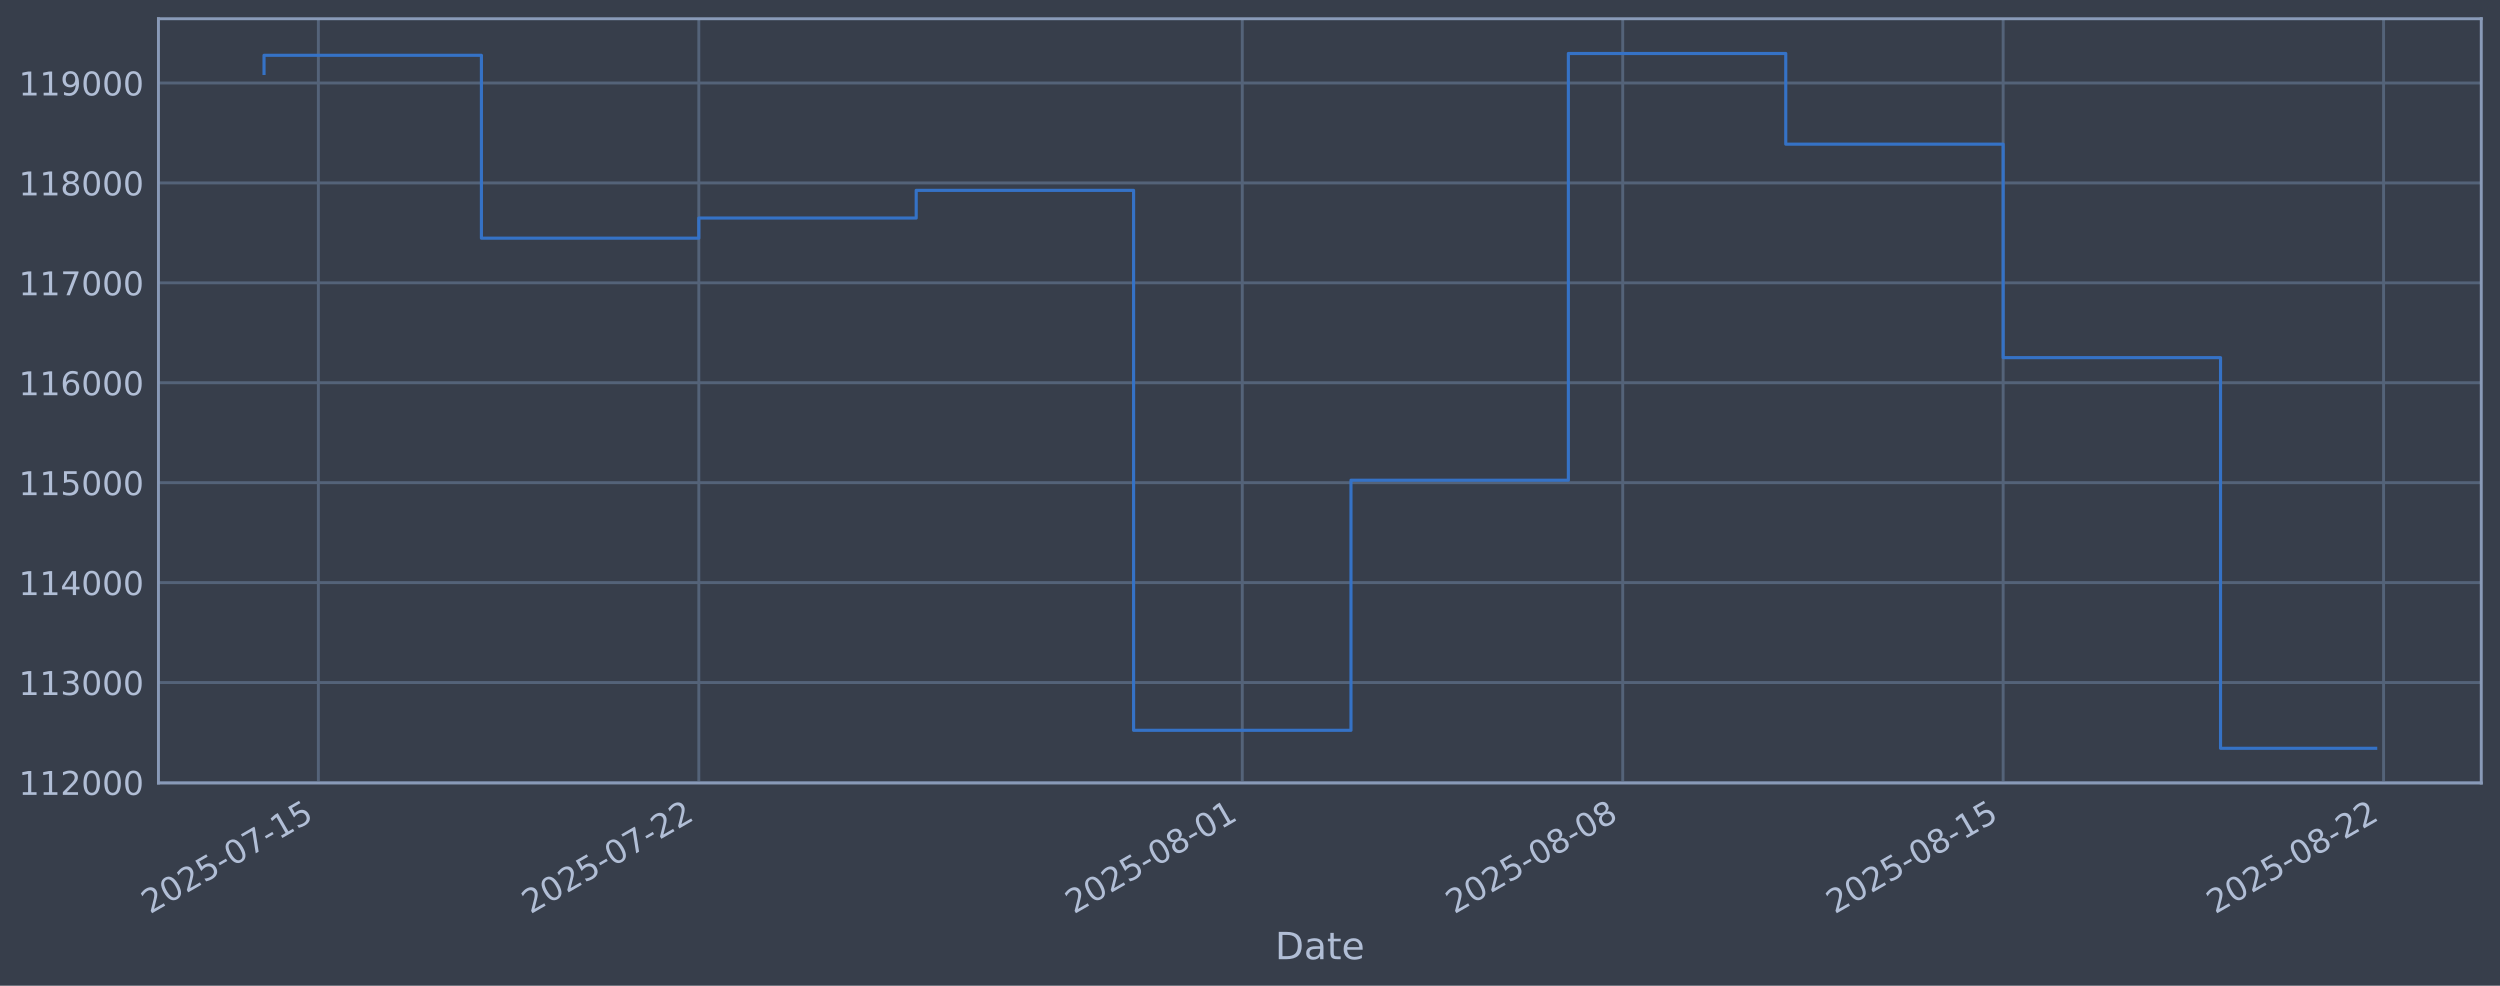
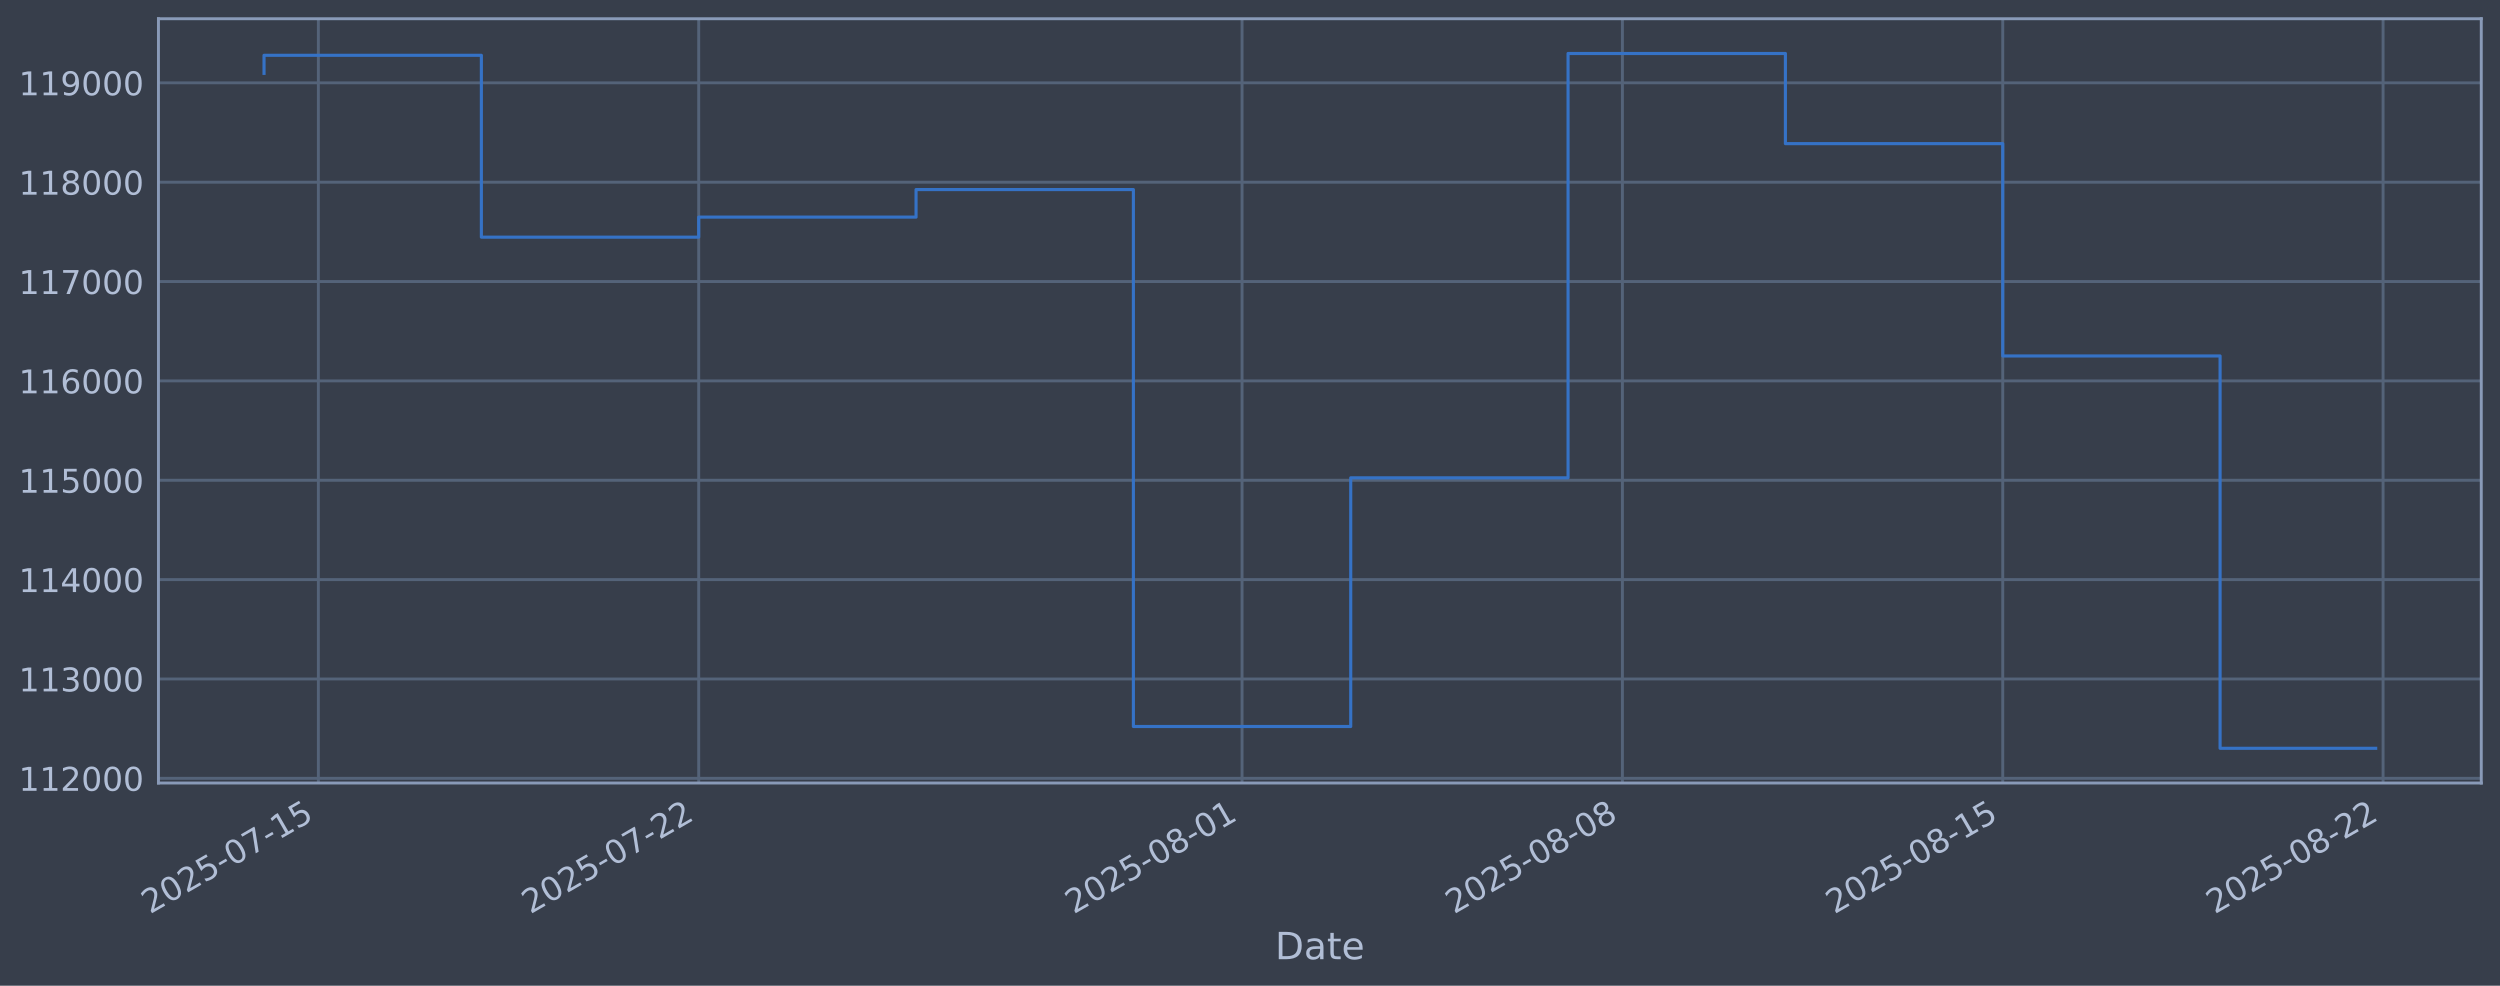
<svg xmlns="http://www.w3.org/2000/svg" xmlns:xlink="http://www.w3.org/1999/xlink" width="960.9pt" height="378.87pt" viewBox="0 0 960.9 378.87" version="1.1">
  <defs>
    <style type="text/css">*{stroke-linejoin: round; stroke-linecap: butt}</style>
  </defs>
  <g id="figure_1">
    <g id="patch_1">
      <path d="M 0 378.87  L 960.9 378.87  L 960.9 0  L 0 0  z " style="fill: #373e4b" />
    </g>
    <g id="axes_1">
      <g id="patch_2">
        <path d="M 60.901 300.96  L 953.701 300.96  L 953.701 7.2  L 60.901 7.2  z " style="fill: #373e4b" />
      </g>
      <g id="matplotlib.axis_1">
        <g id="xtick_1">
          <g id="line2d_1">
-             <path d="M 122.371 300.96  L 122.371 7.2  " clip-path="url(#pec0f613ab7)" style="fill: none; stroke: #546379; stroke-width: 1.12; stroke-linecap: square" />
+             <path d="M 122.366 300.96  L 122.366 7.2  " clip-path="url(#p8a5f7d4724)" style="fill: none; stroke: #546379; stroke-width: 1.12; stroke-linecap: square" />
          </g>
          <g id="line2d_2" />
          <g id="text_1">
-             <g style="fill: #b1bed6" transform="translate(57.64577 351.4642) rotate(-30) scale(0.126 -0.126)">
+             <g style="fill: #b1bed6" transform="translate(57.64094 351.4642) rotate(-30) scale(0.126 -0.126)">
              <defs>
                <path id="DejaVuSans-32" d="M 1228 531  L 3431 531  L 3431 0  L 469 0  L 469 531  Q 828 903 1448 1529  Q 2069 2156 2228 2338  Q 2531 2678 2651 2914  Q 2772 3150 2772 3378  Q 2772 3750 2511 3984  Q 2250 4219 1831 4219  Q 1534 4219 1204 4116  Q 875 4013 500 3803  L 500 4441  Q 881 4594 1212 4672  Q 1544 4750 1819 4750  Q 2544 4750 2975 4387  Q 3406 4025 3406 3419  Q 3406 3131 3298 2873  Q 3191 2616 2906 2266  Q 2828 2175 2409 1742  Q 1991 1309 1228 531  z " transform="scale(0.015625)" />
                <path id="DejaVuSans-30" d="M 2034 4250  Q 1547 4250 1301 3770  Q 1056 3291 1056 2328  Q 1056 1369 1301 889  Q 1547 409 2034 409  Q 2525 409 2770 889  Q 3016 1369 3016 2328  Q 3016 3291 2770 3770  Q 2525 4250 2034 4250  z M 2034 4750  Q 2819 4750 3233 4129  Q 3647 3509 3647 2328  Q 3647 1150 3233 529  Q 2819 -91 2034 -91  Q 1250 -91 836 529  Q 422 1150 422 2328  Q 422 3509 836 4129  Q 1250 4750 2034 4750  z " transform="scale(0.015625)" />
                <path id="DejaVuSans-35" d="M 691 4666  L 3169 4666  L 3169 4134  L 1269 4134  L 1269 2991  Q 1406 3038 1543 3061  Q 1681 3084 1819 3084  Q 2600 3084 3056 2656  Q 3513 2228 3513 1497  Q 3513 744 3044 326  Q 2575 -91 1722 -91  Q 1428 -91 1123 -41  Q 819 9 494 109  L 494 744  Q 775 591 1075 516  Q 1375 441 1709 441  Q 2250 441 2565 725  Q 2881 1009 2881 1497  Q 2881 1984 2565 2268  Q 2250 2553 1709 2553  Q 1456 2553 1204 2497  Q 953 2441 691 2322  L 691 4666  z " transform="scale(0.015625)" />
                <path id="DejaVuSans-2d" d="M 313 2009  L 1997 2009  L 1997 1497  L 313 1497  L 313 2009  z " transform="scale(0.015625)" />
                <path id="DejaVuSans-37" d="M 525 4666  L 3525 4666  L 3525 4397  L 1831 0  L 1172 0  L 2766 4134  L 525 4134  L 525 4666  z " transform="scale(0.015625)" />
                <path id="DejaVuSans-31" d="M 794 531  L 1825 531  L 1825 4091  L 703 3866  L 703 4441  L 1819 4666  L 2450 4666  L 2450 531  L 3481 531  L 3481 0  L 794 0  L 794 531  z " transform="scale(0.015625)" />
              </defs>
              <use xlink:href="#DejaVuSans-32" />
              <use xlink:href="#DejaVuSans-30" transform="translate(63.62305 0)" />
              <use xlink:href="#DejaVuSans-32" transform="translate(127.2461 0)" />
              <use xlink:href="#DejaVuSans-35" transform="translate(190.8691 0)" />
              <use xlink:href="#DejaVuSans-2d" transform="translate(254.4922 0)" />
              <use xlink:href="#DejaVuSans-30" transform="translate(290.5762 0)" />
              <use xlink:href="#DejaVuSans-37" transform="translate(354.1992 0)" />
              <use xlink:href="#DejaVuSans-2d" transform="translate(417.8223 0)" />
              <use xlink:href="#DejaVuSans-31" transform="translate(453.9062 0)" />
              <use xlink:href="#DejaVuSans-35" transform="translate(517.5293 0)" />
            </g>
          </g>
        </g>
        <g id="xtick_2">
          <g id="line2d_3">
-             <path d="M 268.594 300.96  L 268.594 7.2  " clip-path="url(#pec0f613ab7)" style="fill: none; stroke: #546379; stroke-width: 1.12; stroke-linecap: square" />
+             <path d="M 268.555 300.96  L 268.555 7.2  " clip-path="url(#p8a5f7d4724)" style="fill: none; stroke: #546379; stroke-width: 1.12; stroke-linecap: square" />
          </g>
          <g id="line2d_4" />
          <g id="text_2">
-             <g style="fill: #b1bed6" transform="translate(203.8685 351.4642) rotate(-30) scale(0.126 -0.126)">
+             <g style="fill: #b1bed6" transform="translate(203.8298 351.4642) rotate(-30) scale(0.126 -0.126)">
              <use xlink:href="#DejaVuSans-32" />
              <use xlink:href="#DejaVuSans-30" transform="translate(63.62305 0)" />
              <use xlink:href="#DejaVuSans-32" transform="translate(127.2461 0)" />
              <use xlink:href="#DejaVuSans-35" transform="translate(190.8691 0)" />
              <use xlink:href="#DejaVuSans-2d" transform="translate(254.4922 0)" />
              <use xlink:href="#DejaVuSans-30" transform="translate(290.5762 0)" />
              <use xlink:href="#DejaVuSans-37" transform="translate(354.1992 0)" />
              <use xlink:href="#DejaVuSans-2d" transform="translate(417.8223 0)" />
              <use xlink:href="#DejaVuSans-32" transform="translate(453.9062 0)" />
              <use xlink:href="#DejaVuSans-32" transform="translate(517.5293 0)" />
            </g>
          </g>
        </g>
        <g id="xtick_3">
          <g id="line2d_5">
-             <path d="M 477.484 300.96  L 477.484 7.2  " clip-path="url(#pec0f613ab7)" style="fill: none; stroke: #546379; stroke-width: 1.12; stroke-linecap: square" />
+             <path d="M 477.397 300.96  L 477.397 7.2  " clip-path="url(#p8a5f7d4724)" style="fill: none; stroke: #546379; stroke-width: 1.12; stroke-linecap: square" />
          </g>
          <g id="line2d_6" />
          <g id="text_3">
-             <g style="fill: #b1bed6" transform="translate(412.758 351.4642) rotate(-30) scale(0.126 -0.126)">
+             <g style="fill: #b1bed6" transform="translate(412.6711 351.4642) rotate(-30) scale(0.126 -0.126)">
              <defs>
                <path id="DejaVuSans-38" d="M 2034 2216  Q 1584 2216 1326 1975  Q 1069 1734 1069 1313  Q 1069 891 1326 650  Q 1584 409 2034 409  Q 2484 409 2743 651  Q 3003 894 3003 1313  Q 3003 1734 2745 1975  Q 2488 2216 2034 2216  z M 1403 2484  Q 997 2584 770 2862  Q 544 3141 544 3541  Q 544 4100 942 4425  Q 1341 4750 2034 4750  Q 2731 4750 3128 4425  Q 3525 4100 3525 3541  Q 3525 3141 3298 2862  Q 3072 2584 2669 2484  Q 3125 2378 3379 2068  Q 3634 1759 3634 1313  Q 3634 634 3220 271  Q 2806 -91 2034 -91  Q 1263 -91 848 271  Q 434 634 434 1313  Q 434 1759 690 2068  Q 947 2378 1403 2484  z M 1172 3481  Q 1172 3119 1398 2916  Q 1625 2713 2034 2713  Q 2441 2713 2670 2916  Q 2900 3119 2900 3481  Q 2900 3844 2670 4047  Q 2441 4250 2034 4250  Q 1625 4250 1398 4047  Q 1172 3844 1172 3481  z " transform="scale(0.015625)" />
              </defs>
              <use xlink:href="#DejaVuSans-32" />
              <use xlink:href="#DejaVuSans-30" transform="translate(63.62305 0)" />
              <use xlink:href="#DejaVuSans-32" transform="translate(127.2461 0)" />
              <use xlink:href="#DejaVuSans-35" transform="translate(190.8691 0)" />
              <use xlink:href="#DejaVuSans-2d" transform="translate(254.4922 0)" />
              <use xlink:href="#DejaVuSans-30" transform="translate(290.5762 0)" />
              <use xlink:href="#DejaVuSans-38" transform="translate(354.1992 0)" />
              <use xlink:href="#DejaVuSans-2d" transform="translate(417.8223 0)" />
              <use xlink:href="#DejaVuSans-30" transform="translate(453.9062 0)" />
              <use xlink:href="#DejaVuSans-31" transform="translate(517.5293 0)" />
            </g>
          </g>
        </g>
        <g id="xtick_4">
          <g id="line2d_7">
-             <path d="M 623.706 300.96  L 623.706 7.2  " clip-path="url(#pec0f613ab7)" style="fill: none; stroke: #546379; stroke-width: 1.12; stroke-linecap: square" />
+             <path d="M 623.586 300.96  L 623.586 7.2  " clip-path="url(#p8a5f7d4724)" style="fill: none; stroke: #546379; stroke-width: 1.12; stroke-linecap: square" />
          </g>
          <g id="line2d_8" />
          <g id="text_4">
-             <g style="fill: #b1bed6" transform="translate(558.9807 351.4642) rotate(-30) scale(0.126 -0.126)">
+             <g style="fill: #b1bed6" transform="translate(558.86 351.4642) rotate(-30) scale(0.126 -0.126)">
              <use xlink:href="#DejaVuSans-32" />
              <use xlink:href="#DejaVuSans-30" transform="translate(63.62305 0)" />
              <use xlink:href="#DejaVuSans-32" transform="translate(127.2461 0)" />
              <use xlink:href="#DejaVuSans-35" transform="translate(190.8691 0)" />
              <use xlink:href="#DejaVuSans-2d" transform="translate(254.4922 0)" />
              <use xlink:href="#DejaVuSans-30" transform="translate(290.5762 0)" />
              <use xlink:href="#DejaVuSans-38" transform="translate(354.1992 0)" />
              <use xlink:href="#DejaVuSans-2d" transform="translate(417.8223 0)" />
              <use xlink:href="#DejaVuSans-30" transform="translate(453.9062 0)" />
              <use xlink:href="#DejaVuSans-38" transform="translate(517.5293 0)" />
            </g>
          </g>
        </g>
        <g id="xtick_5">
          <g id="line2d_9">
-             <path d="M 769.929 300.96  L 769.929 7.2  " clip-path="url(#pec0f613ab7)" style="fill: none; stroke: #546379; stroke-width: 1.12; stroke-linecap: square" />
+             <path d="M 769.774 300.96  L 769.774 7.2  " clip-path="url(#p8a5f7d4724)" style="fill: none; stroke: #546379; stroke-width: 1.12; stroke-linecap: square" />
          </g>
          <g id="line2d_10" />
          <g id="text_5">
-             <g style="fill: #b1bed6" transform="translate(705.2034 351.4642) rotate(-30) scale(0.126 -0.126)">
+             <g style="fill: #b1bed6" transform="translate(705.0489 351.4642) rotate(-30) scale(0.126 -0.126)">
              <use xlink:href="#DejaVuSans-32" />
              <use xlink:href="#DejaVuSans-30" transform="translate(63.62305 0)" />
              <use xlink:href="#DejaVuSans-32" transform="translate(127.2461 0)" />
              <use xlink:href="#DejaVuSans-35" transform="translate(190.8691 0)" />
              <use xlink:href="#DejaVuSans-2d" transform="translate(254.4922 0)" />
              <use xlink:href="#DejaVuSans-30" transform="translate(290.5762 0)" />
              <use xlink:href="#DejaVuSans-38" transform="translate(354.1992 0)" />
              <use xlink:href="#DejaVuSans-2d" transform="translate(417.8223 0)" />
              <use xlink:href="#DejaVuSans-31" transform="translate(453.9062 0)" />
              <use xlink:href="#DejaVuSans-35" transform="translate(517.5293 0)" />
            </g>
          </g>
        </g>
        <g id="xtick_6">
          <g id="line2d_11">
-             <path d="M 916.152 300.96  L 916.152 7.2  " clip-path="url(#pec0f613ab7)" style="fill: none; stroke: #546379; stroke-width: 1.12; stroke-linecap: square" />
+             <path d="M 915.963 300.96  L 915.963 7.2  " clip-path="url(#p8a5f7d4724)" style="fill: none; stroke: #546379; stroke-width: 1.12; stroke-linecap: square" />
          </g>
          <g id="line2d_12" />
          <g id="text_6">
-             <g style="fill: #b1bed6" transform="translate(851.4261 351.4642) rotate(-30) scale(0.126 -0.126)">
+             <g style="fill: #b1bed6" transform="translate(851.2378 351.4642) rotate(-30) scale(0.126 -0.126)">
              <use xlink:href="#DejaVuSans-32" />
              <use xlink:href="#DejaVuSans-30" transform="translate(63.62305 0)" />
              <use xlink:href="#DejaVuSans-32" transform="translate(127.2461 0)" />
              <use xlink:href="#DejaVuSans-35" transform="translate(190.8691 0)" />
              <use xlink:href="#DejaVuSans-2d" transform="translate(254.4922 0)" />
              <use xlink:href="#DejaVuSans-30" transform="translate(290.5762 0)" />
              <use xlink:href="#DejaVuSans-38" transform="translate(354.1992 0)" />
              <use xlink:href="#DejaVuSans-2d" transform="translate(417.8223 0)" />
              <use xlink:href="#DejaVuSans-32" transform="translate(453.9062 0)" />
              <use xlink:href="#DejaVuSans-32" transform="translate(517.5293 0)" />
            </g>
          </g>
        </g>
        <g id="text_7">
          <g style="fill: #b1bed6" transform="translate(490.0914 368.6753) scale(0.144 -0.144)">
            <defs>
              <path id="DejaVuSans-44" d="M 1259 4147  L 1259 519  L 2022 519  Q 2988 519 3436 956  Q 3884 1394 3884 2338  Q 3884 3275 3436 3711  Q 2988 4147 2022 4147  L 1259 4147  z M 628 4666  L 1925 4666  Q 3281 4666 3915 4102  Q 4550 3538 4550 2338  Q 4550 1131 3912 565  Q 3275 0 1925 0  L 628 0  L 628 4666  z " transform="scale(0.015625)" />
              <path id="DejaVuSans-61" d="M 2194 1759  Q 1497 1759 1228 1600  Q 959 1441 959 1056  Q 959 750 1161 570  Q 1363 391 1709 391  Q 2188 391 2477 730  Q 2766 1069 2766 1631  L 2766 1759  L 2194 1759  z M 3341 1997  L 3341 0  L 2766 0  L 2766 531  Q 2569 213 2275 61  Q 1981 -91 1556 -91  Q 1019 -91 701 211  Q 384 513 384 1019  Q 384 1609 779 1909  Q 1175 2209 1959 2209  L 2766 2209  L 2766 2266  Q 2766 2663 2505 2880  Q 2244 3097 1772 3097  Q 1472 3097 1187 3025  Q 903 2953 641 2809  L 641 3341  Q 956 3463 1253 3523  Q 1550 3584 1831 3584  Q 2591 3584 2966 3190  Q 3341 2797 3341 1997  z " transform="scale(0.015625)" />
              <path id="DejaVuSans-74" d="M 1172 4494  L 1172 3500  L 2356 3500  L 2356 3053  L 1172 3053  L 1172 1153  Q 1172 725 1289 603  Q 1406 481 1766 481  L 2356 481  L 2356 0  L 1766 0  Q 1100 0 847 248  Q 594 497 594 1153  L 594 3053  L 172 3053  L 172 3500  L 594 3500  L 594 4494  L 1172 4494  z " transform="scale(0.015625)" />
              <path id="DejaVuSans-65" d="M 3597 1894  L 3597 1613  L 953 1613  Q 991 1019 1311 708  Q 1631 397 2203 397  Q 2534 397 2845 478  Q 3156 559 3463 722  L 3463 178  Q 3153 47 2828 -22  Q 2503 -91 2169 -91  Q 1331 -91 842 396  Q 353 884 353 1716  Q 353 2575 817 3079  Q 1281 3584 2069 3584  Q 2775 3584 3186 3129  Q 3597 2675 3597 1894  z M 3022 2063  Q 3016 2534 2758 2815  Q 2500 3097 2075 3097  Q 1594 3097 1305 2825  Q 1016 2553 972 2059  L 3022 2063  z " transform="scale(0.015625)" />
            </defs>
            <use xlink:href="#DejaVuSans-44" />
            <use xlink:href="#DejaVuSans-61" transform="translate(77.00195 0)" />
            <use xlink:href="#DejaVuSans-74" transform="translate(138.2812 0)" />
            <use xlink:href="#DejaVuSans-65" transform="translate(177.4902 0)" />
          </g>
        </g>
      </g>
      <g id="matplotlib.axis_2">
        <g id="ytick_1">
          <g id="line2d_13">
-             <path d="M 60.901 300.736  L 953.701 300.736  " clip-path="url(#pec0f613ab7)" style="fill: none; stroke: #546379; stroke-width: 1.12; stroke-linecap: square" />
+             <path d="M 60.901 299.16  L 953.701 299.16  " clip-path="url(#p8a5f7d4724)" style="fill: none; stroke: #546379; stroke-width: 1.12; stroke-linecap: square" />
          </g>
          <g id="line2d_14" />
          <g id="text_8">
-             <g style="fill: #b1bed6" transform="translate(7.2 305.523) scale(0.126 -0.126)">
+             <g style="fill: #b1bed6" transform="translate(7.2 303.9466) scale(0.126 -0.126)">
              <use xlink:href="#DejaVuSans-31" />
              <use xlink:href="#DejaVuSans-31" transform="translate(63.62305 0)" />
              <use xlink:href="#DejaVuSans-32" transform="translate(127.2461 0)" />
              <use xlink:href="#DejaVuSans-30" transform="translate(190.8691 0)" />
              <use xlink:href="#DejaVuSans-30" transform="translate(254.4922 0)" />
              <use xlink:href="#DejaVuSans-30" transform="translate(318.1152 0)" />
            </g>
          </g>
        </g>
        <g id="ytick_2">
          <g id="line2d_15">
-             <path d="M 60.901 262.331  L 953.701 262.331  " clip-path="url(#pec0f613ab7)" style="fill: none; stroke: #546379; stroke-width: 1.12; stroke-linecap: square" />
+             <path d="M 60.901 260.97  L 953.701 260.97  " clip-path="url(#p8a5f7d4724)" style="fill: none; stroke: #546379; stroke-width: 1.12; stroke-linecap: square" />
          </g>
          <g id="line2d_16" />
          <g id="text_9">
-             <g style="fill: #b1bed6" transform="translate(7.2 267.1176) scale(0.126 -0.126)">
+             <g style="fill: #b1bed6" transform="translate(7.2 265.7573) scale(0.126 -0.126)">
              <defs>
                <path id="DejaVuSans-33" d="M 2597 2516  Q 3050 2419 3304 2112  Q 3559 1806 3559 1356  Q 3559 666 3084 287  Q 2609 -91 1734 -91  Q 1441 -91 1130 -33  Q 819 25 488 141  L 488 750  Q 750 597 1062 519  Q 1375 441 1716 441  Q 2309 441 2620 675  Q 2931 909 2931 1356  Q 2931 1769 2642 2001  Q 2353 2234 1838 2234  L 1294 2234  L 1294 2753  L 1863 2753  Q 2328 2753 2575 2939  Q 2822 3125 2822 3475  Q 2822 3834 2567 4026  Q 2313 4219 1838 4219  Q 1578 4219 1281 4162  Q 984 4106 628 3988  L 628 4550  Q 988 4650 1302 4700  Q 1616 4750 1894 4750  Q 2613 4750 3031 4423  Q 3450 4097 3450 3541  Q 3450 3153 3228 2886  Q 3006 2619 2597 2516  z " transform="scale(0.015625)" />
              </defs>
              <use xlink:href="#DejaVuSans-31" />
              <use xlink:href="#DejaVuSans-31" transform="translate(63.62305 0)" />
              <use xlink:href="#DejaVuSans-33" transform="translate(127.2461 0)" />
              <use xlink:href="#DejaVuSans-30" transform="translate(190.8691 0)" />
              <use xlink:href="#DejaVuSans-30" transform="translate(254.4922 0)" />
              <use xlink:href="#DejaVuSans-30" transform="translate(318.1152 0)" />
            </g>
          </g>
        </g>
        <g id="ytick_3">
          <g id="line2d_17">
-             <path d="M 60.901 223.925  L 953.701 223.925  " clip-path="url(#pec0f613ab7)" style="fill: none; stroke: #546379; stroke-width: 1.12; stroke-linecap: square" />
+             <path d="M 60.901 222.781  L 953.701 222.781  " clip-path="url(#p8a5f7d4724)" style="fill: none; stroke: #546379; stroke-width: 1.12; stroke-linecap: square" />
          </g>
          <g id="line2d_18" />
          <g id="text_10">
-             <g style="fill: #b1bed6" transform="translate(7.2 228.7122) scale(0.126 -0.126)">
+             <g style="fill: #b1bed6" transform="translate(7.2 227.568) scale(0.126 -0.126)">
              <defs>
                <path id="DejaVuSans-34" d="M 2419 4116  L 825 1625  L 2419 1625  L 2419 4116  z M 2253 4666  L 3047 4666  L 3047 1625  L 3713 1625  L 3713 1100  L 3047 1100  L 3047 0  L 2419 0  L 2419 1100  L 313 1100  L 313 1709  L 2253 4666  z " transform="scale(0.015625)" />
              </defs>
              <use xlink:href="#DejaVuSans-31" />
              <use xlink:href="#DejaVuSans-31" transform="translate(63.62305 0)" />
              <use xlink:href="#DejaVuSans-34" transform="translate(127.2461 0)" />
              <use xlink:href="#DejaVuSans-30" transform="translate(190.8691 0)" />
              <use xlink:href="#DejaVuSans-30" transform="translate(254.4922 0)" />
              <use xlink:href="#DejaVuSans-30" transform="translate(318.1152 0)" />
            </g>
          </g>
        </g>
        <g id="ytick_4">
          <g id="line2d_19">
-             <path d="M 60.901 185.52  L 953.701 185.52  " clip-path="url(#pec0f613ab7)" style="fill: none; stroke: #546379; stroke-width: 1.12; stroke-linecap: square" />
+             <path d="M 60.901 184.592  L 953.701 184.592  " clip-path="url(#p8a5f7d4724)" style="fill: none; stroke: #546379; stroke-width: 1.12; stroke-linecap: square" />
          </g>
          <g id="line2d_20" />
          <g id="text_11">
-             <g style="fill: #b1bed6" transform="translate(7.2 190.3069) scale(0.126 -0.126)">
+             <g style="fill: #b1bed6" transform="translate(7.2 189.3788) scale(0.126 -0.126)">
              <use xlink:href="#DejaVuSans-31" />
              <use xlink:href="#DejaVuSans-31" transform="translate(63.62305 0)" />
              <use xlink:href="#DejaVuSans-35" transform="translate(127.2461 0)" />
              <use xlink:href="#DejaVuSans-30" transform="translate(190.8691 0)" />
              <use xlink:href="#DejaVuSans-30" transform="translate(254.4922 0)" />
              <use xlink:href="#DejaVuSans-30" transform="translate(318.1152 0)" />
            </g>
          </g>
        </g>
        <g id="ytick_5">
          <g id="line2d_21">
-             <path d="M 60.901 147.115  L 953.701 147.115  " clip-path="url(#pec0f613ab7)" style="fill: none; stroke: #546379; stroke-width: 1.12; stroke-linecap: square" />
+             <path d="M 60.901 146.402  L 953.701 146.402  " clip-path="url(#p8a5f7d4724)" style="fill: none; stroke: #546379; stroke-width: 1.12; stroke-linecap: square" />
          </g>
          <g id="line2d_22" />
          <g id="text_12">
-             <g style="fill: #b1bed6" transform="translate(7.2 151.9015) scale(0.126 -0.126)">
+             <g style="fill: #b1bed6" transform="translate(7.2 151.1895) scale(0.126 -0.126)">
              <defs>
                <path id="DejaVuSans-36" d="M 2113 2584  Q 1688 2584 1439 2293  Q 1191 2003 1191 1497  Q 1191 994 1439 701  Q 1688 409 2113 409  Q 2538 409 2786 701  Q 3034 994 3034 1497  Q 3034 2003 2786 2293  Q 2538 2584 2113 2584  z M 3366 4563  L 3366 3988  Q 3128 4100 2886 4159  Q 2644 4219 2406 4219  Q 1781 4219 1451 3797  Q 1122 3375 1075 2522  Q 1259 2794 1537 2939  Q 1816 3084 2150 3084  Q 2853 3084 3261 2657  Q 3669 2231 3669 1497  Q 3669 778 3244 343  Q 2819 -91 2113 -91  Q 1303 -91 875 529  Q 447 1150 447 2328  Q 447 3434 972 4092  Q 1497 4750 2381 4750  Q 2619 4750 2861 4703  Q 3103 4656 3366 4563  z " transform="scale(0.015625)" />
              </defs>
              <use xlink:href="#DejaVuSans-31" />
              <use xlink:href="#DejaVuSans-31" transform="translate(63.62305 0)" />
              <use xlink:href="#DejaVuSans-36" transform="translate(127.2461 0)" />
              <use xlink:href="#DejaVuSans-30" transform="translate(190.8691 0)" />
              <use xlink:href="#DejaVuSans-30" transform="translate(254.4922 0)" />
              <use xlink:href="#DejaVuSans-30" transform="translate(318.1152 0)" />
            </g>
          </g>
        </g>
        <g id="ytick_6">
          <g id="line2d_23">
-             <path d="M 60.901 108.709  L 953.701 108.709  " clip-path="url(#pec0f613ab7)" style="fill: none; stroke: #546379; stroke-width: 1.12; stroke-linecap: square" />
+             <path d="M 60.901 108.213  L 953.701 108.213  " clip-path="url(#p8a5f7d4724)" style="fill: none; stroke: #546379; stroke-width: 1.12; stroke-linecap: square" />
          </g>
          <g id="line2d_24" />
          <g id="text_13">
-             <g style="fill: #b1bed6" transform="translate(7.2 113.4962) scale(0.126 -0.126)">
+             <g style="fill: #b1bed6" transform="translate(7.2 113.0002) scale(0.126 -0.126)">
              <use xlink:href="#DejaVuSans-31" />
              <use xlink:href="#DejaVuSans-31" transform="translate(63.62305 0)" />
              <use xlink:href="#DejaVuSans-37" transform="translate(127.2461 0)" />
              <use xlink:href="#DejaVuSans-30" transform="translate(190.8691 0)" />
              <use xlink:href="#DejaVuSans-30" transform="translate(254.4922 0)" />
              <use xlink:href="#DejaVuSans-30" transform="translate(318.1152 0)" />
            </g>
          </g>
        </g>
        <g id="ytick_7">
          <g id="line2d_25">
-             <path d="M 60.901 70.304  L 953.701 70.304  " clip-path="url(#pec0f613ab7)" style="fill: none; stroke: #546379; stroke-width: 1.12; stroke-linecap: square" />
+             <path d="M 60.901 70.024  L 953.701 70.024  " clip-path="url(#p8a5f7d4724)" style="fill: none; stroke: #546379; stroke-width: 1.12; stroke-linecap: square" />
          </g>
          <g id="line2d_26" />
          <g id="text_14">
-             <g style="fill: #b1bed6" transform="translate(7.2 75.09081) scale(0.126 -0.126)">
+             <g style="fill: #b1bed6" transform="translate(7.2 74.81091) scale(0.126 -0.126)">
              <use xlink:href="#DejaVuSans-31" />
              <use xlink:href="#DejaVuSans-31" transform="translate(63.62305 0)" />
              <use xlink:href="#DejaVuSans-38" transform="translate(127.2461 0)" />
              <use xlink:href="#DejaVuSans-30" transform="translate(190.8691 0)" />
              <use xlink:href="#DejaVuSans-30" transform="translate(254.4922 0)" />
              <use xlink:href="#DejaVuSans-30" transform="translate(318.1152 0)" />
            </g>
          </g>
        </g>
        <g id="ytick_8">
          <g id="line2d_27">
-             <path d="M 60.901 31.898  L 953.701 31.898  " clip-path="url(#pec0f613ab7)" style="fill: none; stroke: #546379; stroke-width: 1.12; stroke-linecap: square" />
+             <path d="M 60.901 31.835  L 953.701 31.835  " clip-path="url(#p8a5f7d4724)" style="fill: none; stroke: #546379; stroke-width: 1.12; stroke-linecap: square" />
          </g>
          <g id="line2d_28" />
          <g id="text_15">
-             <g style="fill: #b1bed6" transform="translate(7.2 36.68545) scale(0.126 -0.126)">
+             <g style="fill: #b1bed6" transform="translate(7.2 36.62162) scale(0.126 -0.126)">
              <defs>
                <path id="DejaVuSans-39" d="M 703 97  L 703 672  Q 941 559 1184 500  Q 1428 441 1663 441  Q 2288 441 2617 861  Q 2947 1281 2994 2138  Q 2813 1869 2534 1725  Q 2256 1581 1919 1581  Q 1219 1581 811 2004  Q 403 2428 403 3163  Q 403 3881 828 4315  Q 1253 4750 1959 4750  Q 2769 4750 3195 4129  Q 3622 3509 3622 2328  Q 3622 1225 3098 567  Q 2575 -91 1691 -91  Q 1453 -91 1209 -44  Q 966 3 703 97  z M 1959 2075  Q 2384 2075 2632 2365  Q 2881 2656 2881 3163  Q 2881 3666 2632 3958  Q 2384 4250 1959 4250  Q 1534 4250 1286 3958  Q 1038 3666 1038 3163  Q 1038 2656 1286 2365  Q 1534 2075 1959 2075  z " transform="scale(0.015625)" />
              </defs>
              <use xlink:href="#DejaVuSans-31" />
              <use xlink:href="#DejaVuSans-31" transform="translate(63.62305 0)" />
              <use xlink:href="#DejaVuSans-39" transform="translate(127.2461 0)" />
              <use xlink:href="#DejaVuSans-30" transform="translate(190.8691 0)" />
              <use xlink:href="#DejaVuSans-30" transform="translate(254.4922 0)" />
              <use xlink:href="#DejaVuSans-30" transform="translate(318.1152 0)" />
            </g>
          </g>
        </g>
      </g>
      <g id="line2d_29">
-         <path d="M 101.482 28.235  L 101.482 21.266  L 185.038 21.266  L 185.038 91.55  L 268.594 91.55  L 268.594 83.81  L 352.15 83.81  L 352.15 73.163  L 435.706 73.163  L 435.706 280.7  L 519.261 280.7  L 519.261 184.58  L 602.817 184.58  L 602.817 20.553  L 686.373 20.553  L 686.373 55.406  L 769.929 55.406  L 769.929 137.47  L 853.485 137.47  L 853.485 287.607  L 913.119 287.607  " clip-path="url(#pec0f613ab7)" style="fill: none; stroke: #3572c6; stroke-width: 1.2; stroke-linecap: square" />
+         <path d="M 101.482 28.192  L 101.482 21.262  L 185.019 21.262  L 185.019 91.151  L 268.555 91.151  L 268.555 83.454  L 352.092 83.454  L 352.092 72.867  L 435.628 72.867  L 435.628 279.236  L 519.165 279.236  L 519.165 183.658  L 602.701 183.658  L 602.701 20.553  L 686.238 20.553  L 686.238 55.21  L 769.774 55.21  L 769.774 136.812  L 853.311 136.812  L 853.311 287.607  L 913.119 287.607  " clip-path="url(#p8a5f7d4724)" style="fill: none; stroke: #3572c6; stroke-width: 1.2; stroke-linecap: square" />
      </g>
      <g id="patch_3">
        <path d="M 60.901 300.96  L 60.901 7.2  " style="fill: none; stroke: #899ab8; stroke-width: 1.12; stroke-linejoin: miter; stroke-linecap: square" />
      </g>
      <g id="patch_4">
        <path d="M 953.701 300.96  L 953.701 7.2  " style="fill: none; stroke: #899ab8; stroke-width: 1.12; stroke-linejoin: miter; stroke-linecap: square" />
      </g>
      <g id="patch_5">
        <path d="M 60.901 300.96  L 953.701 300.96  " style="fill: none; stroke: #899ab8; stroke-width: 1.12; stroke-linejoin: miter; stroke-linecap: square" />
      </g>
      <g id="patch_6">
        <path d="M 60.901 7.2  L 953.701 7.2  " style="fill: none; stroke: #899ab8; stroke-width: 1.12; stroke-linejoin: miter; stroke-linecap: square" />
      </g>
    </g>
  </g>
  <defs>
-     <clipPath id="pec0f613ab7">
+     <clipPath id="p8a5f7d4724">
      <rect x="60.901" y="7.2" width="892.8" height="293.76" />
    </clipPath>
  </defs>
</svg>
